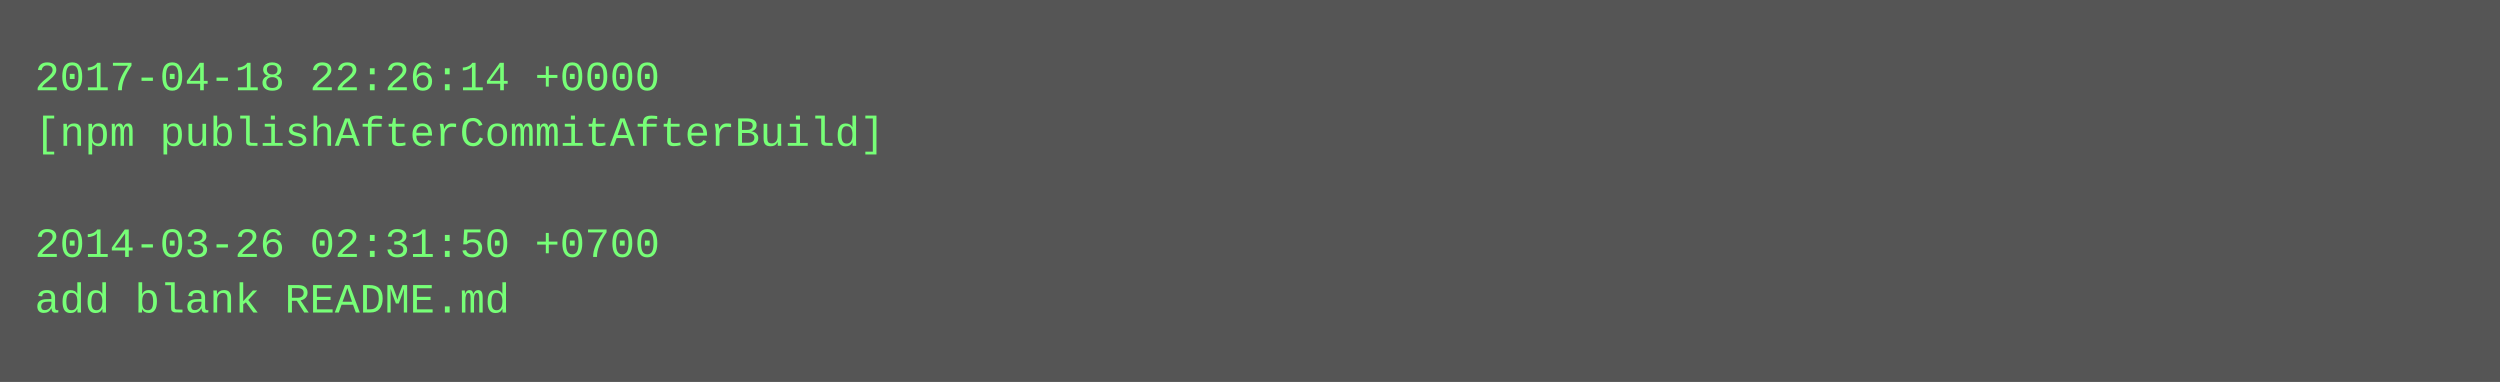
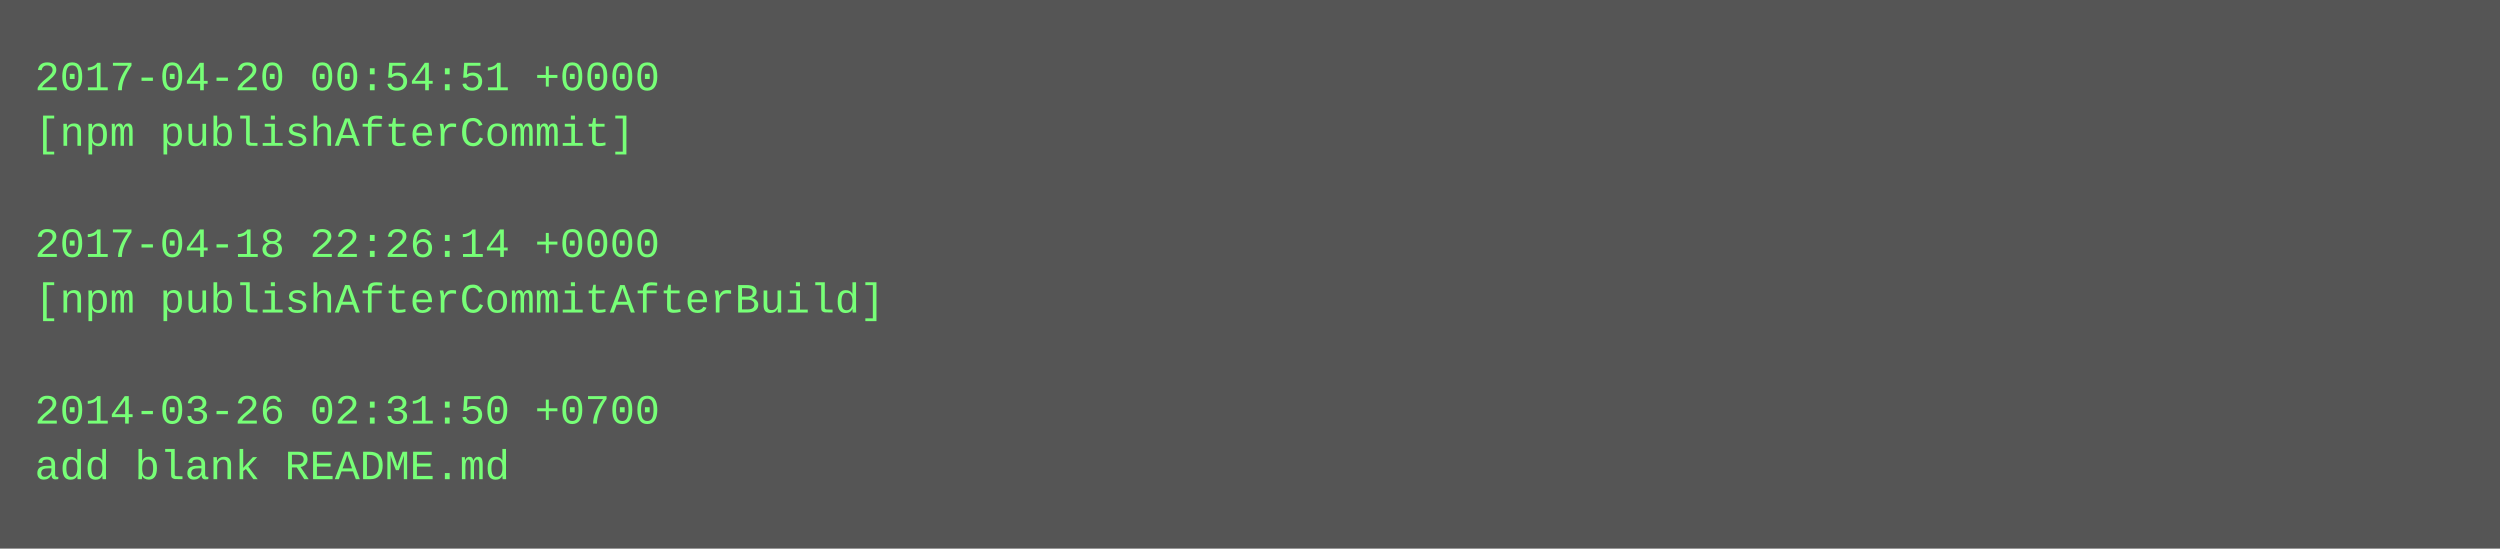
- <svg xmlns="http://www.w3.org/2000/svg" height="110" width="720">
-   <rect height="110" fill="#555" width="720" />
+ <svg xmlns="http://www.w3.org/2000/svg" height="158" width="720">
+   <rect height="158" fill="#555" width="720" />
  <text fill="#7f7" font-family="Courier New" font-size="12" xml:space="preserve">
-     <tspan x="10" y="26">2017-04-18 22:26:14 +0000</tspan>
-     <tspan x="10" y="42">[npm publishAfterCommitAfterBuild]</tspan>
+     <tspan x="10" y="26">2017-04-20 00:54:51 +0000</tspan>
+     <tspan x="10" y="42">[npm publishAfterCommit]</tspan>
    <tspan x="10" y="58" />
-     <tspan x="10" y="74">2014-03-26 02:31:50 +0700</tspan>
-     <tspan x="10" y="90">add blank README.md</tspan>
+     <tspan x="10" y="74">2017-04-18 22:26:14 +0000</tspan>
+     <tspan x="10" y="90">[npm publishAfterCommitAfterBuild]</tspan>
+     <tspan x="10" y="106" />
+     <tspan x="10" y="122">2014-03-26 02:31:50 +0700</tspan>
+     <tspan x="10" y="138">add blank README.md</tspan>
  </text>
</svg>
